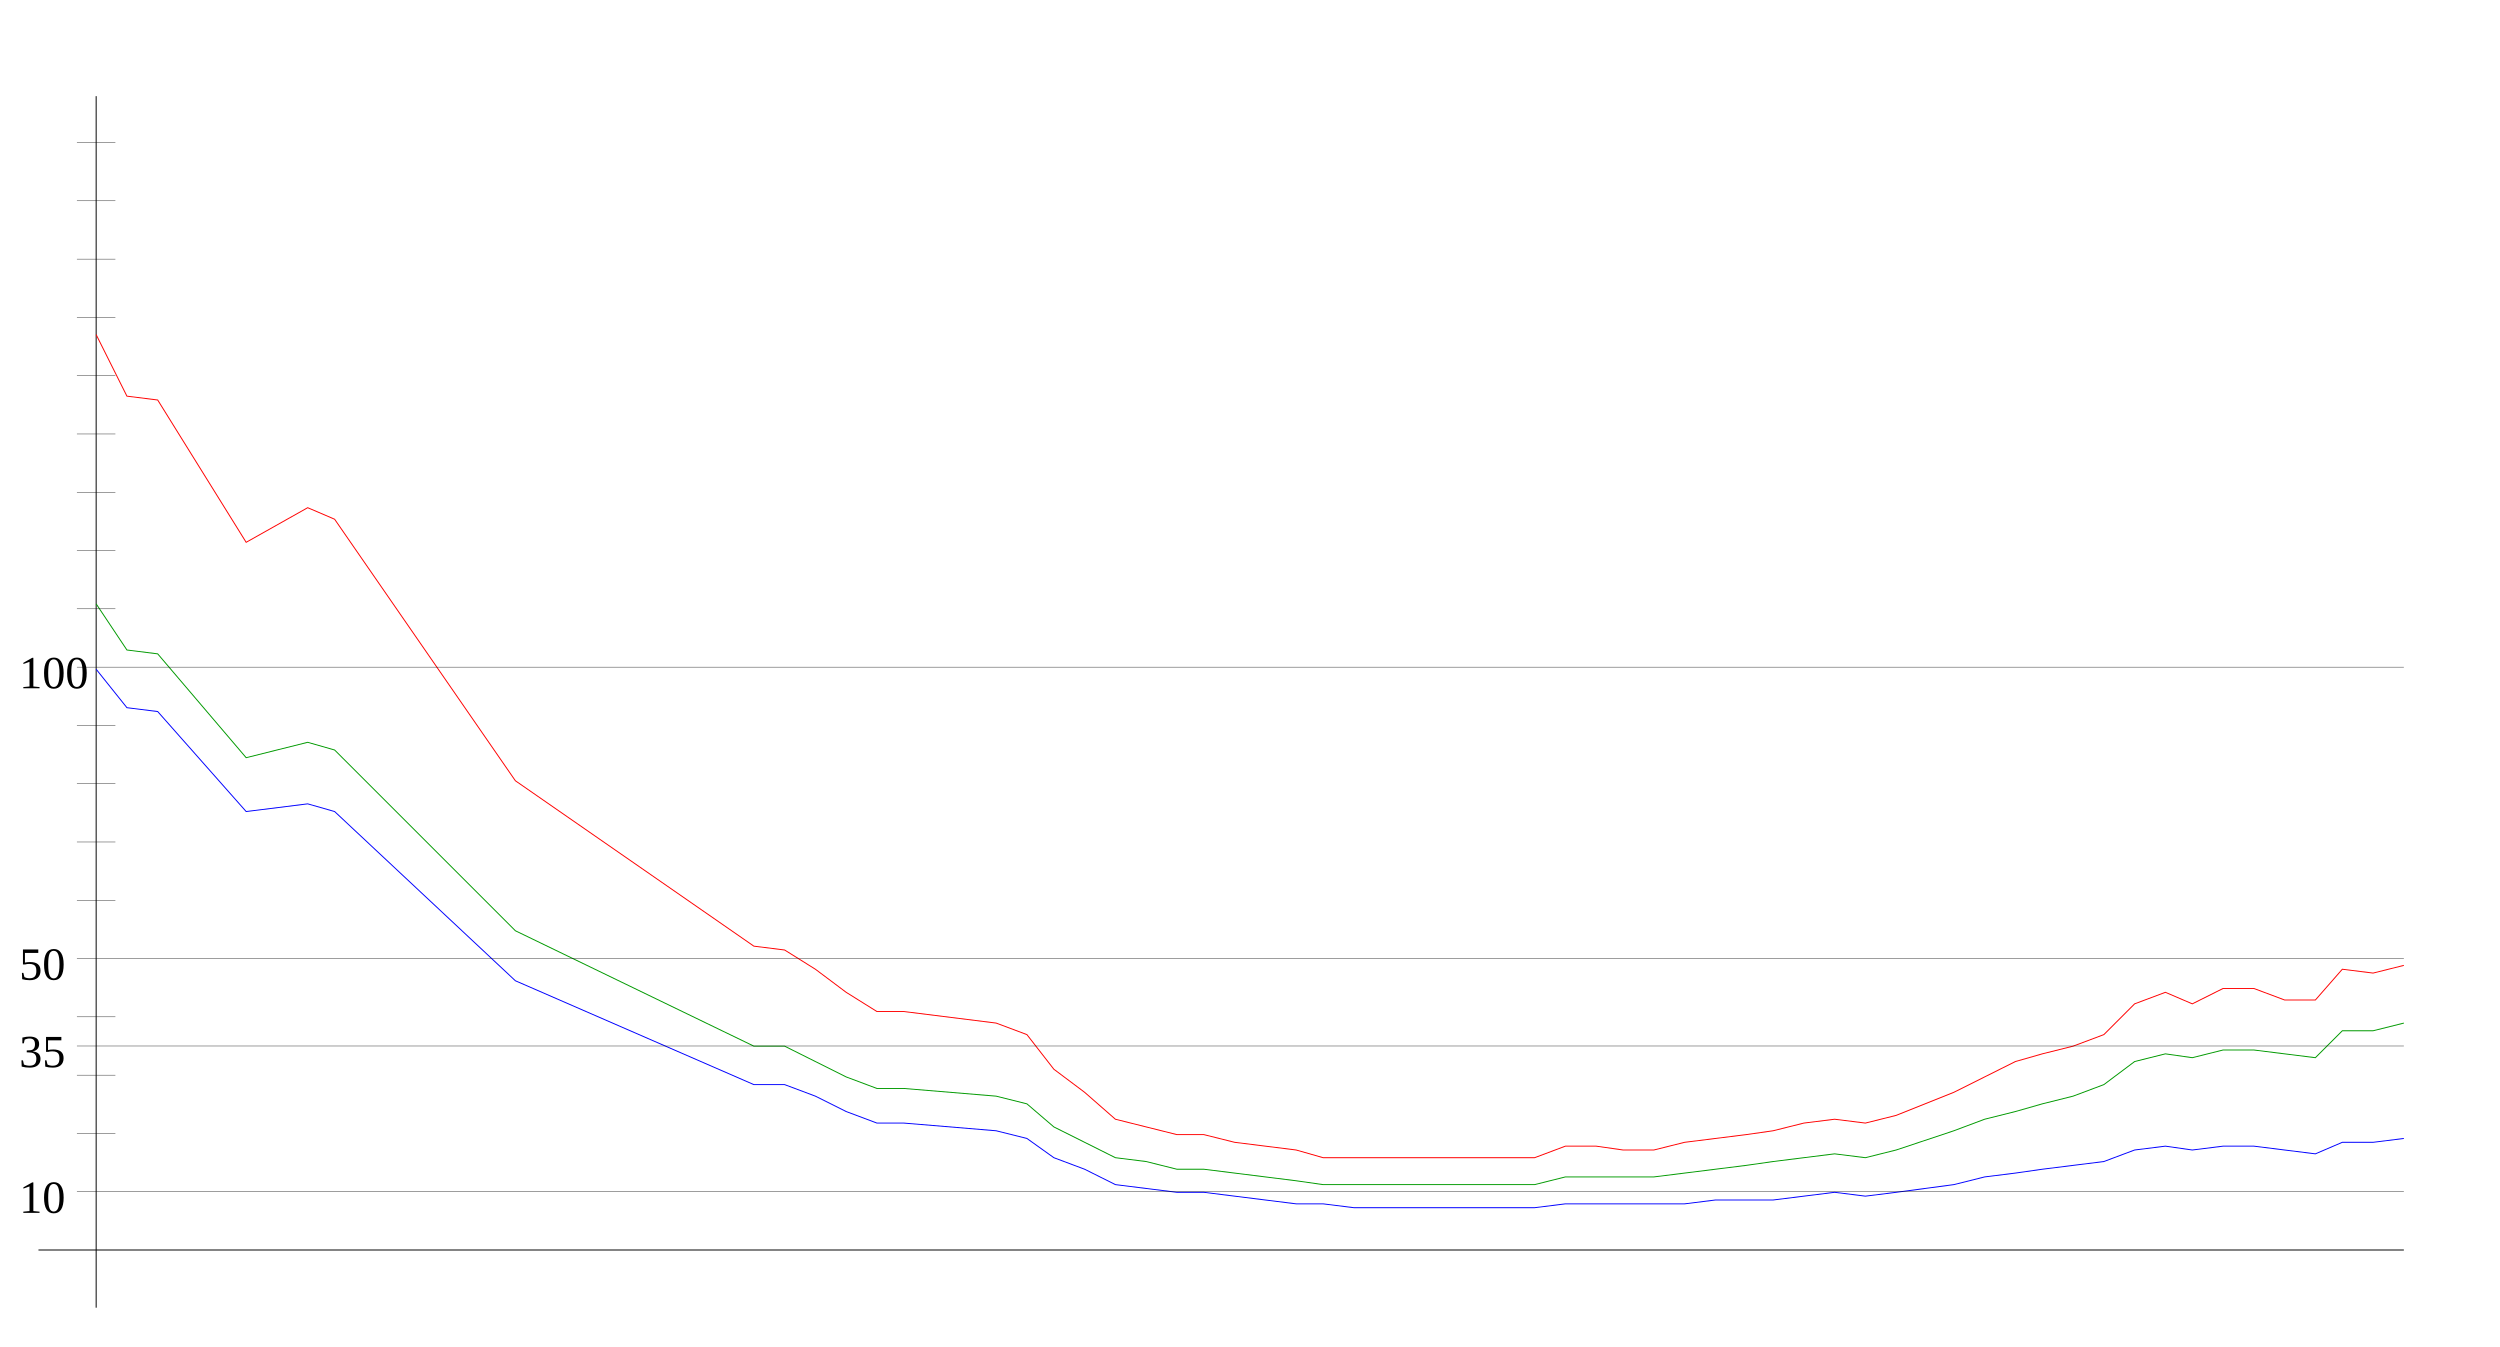
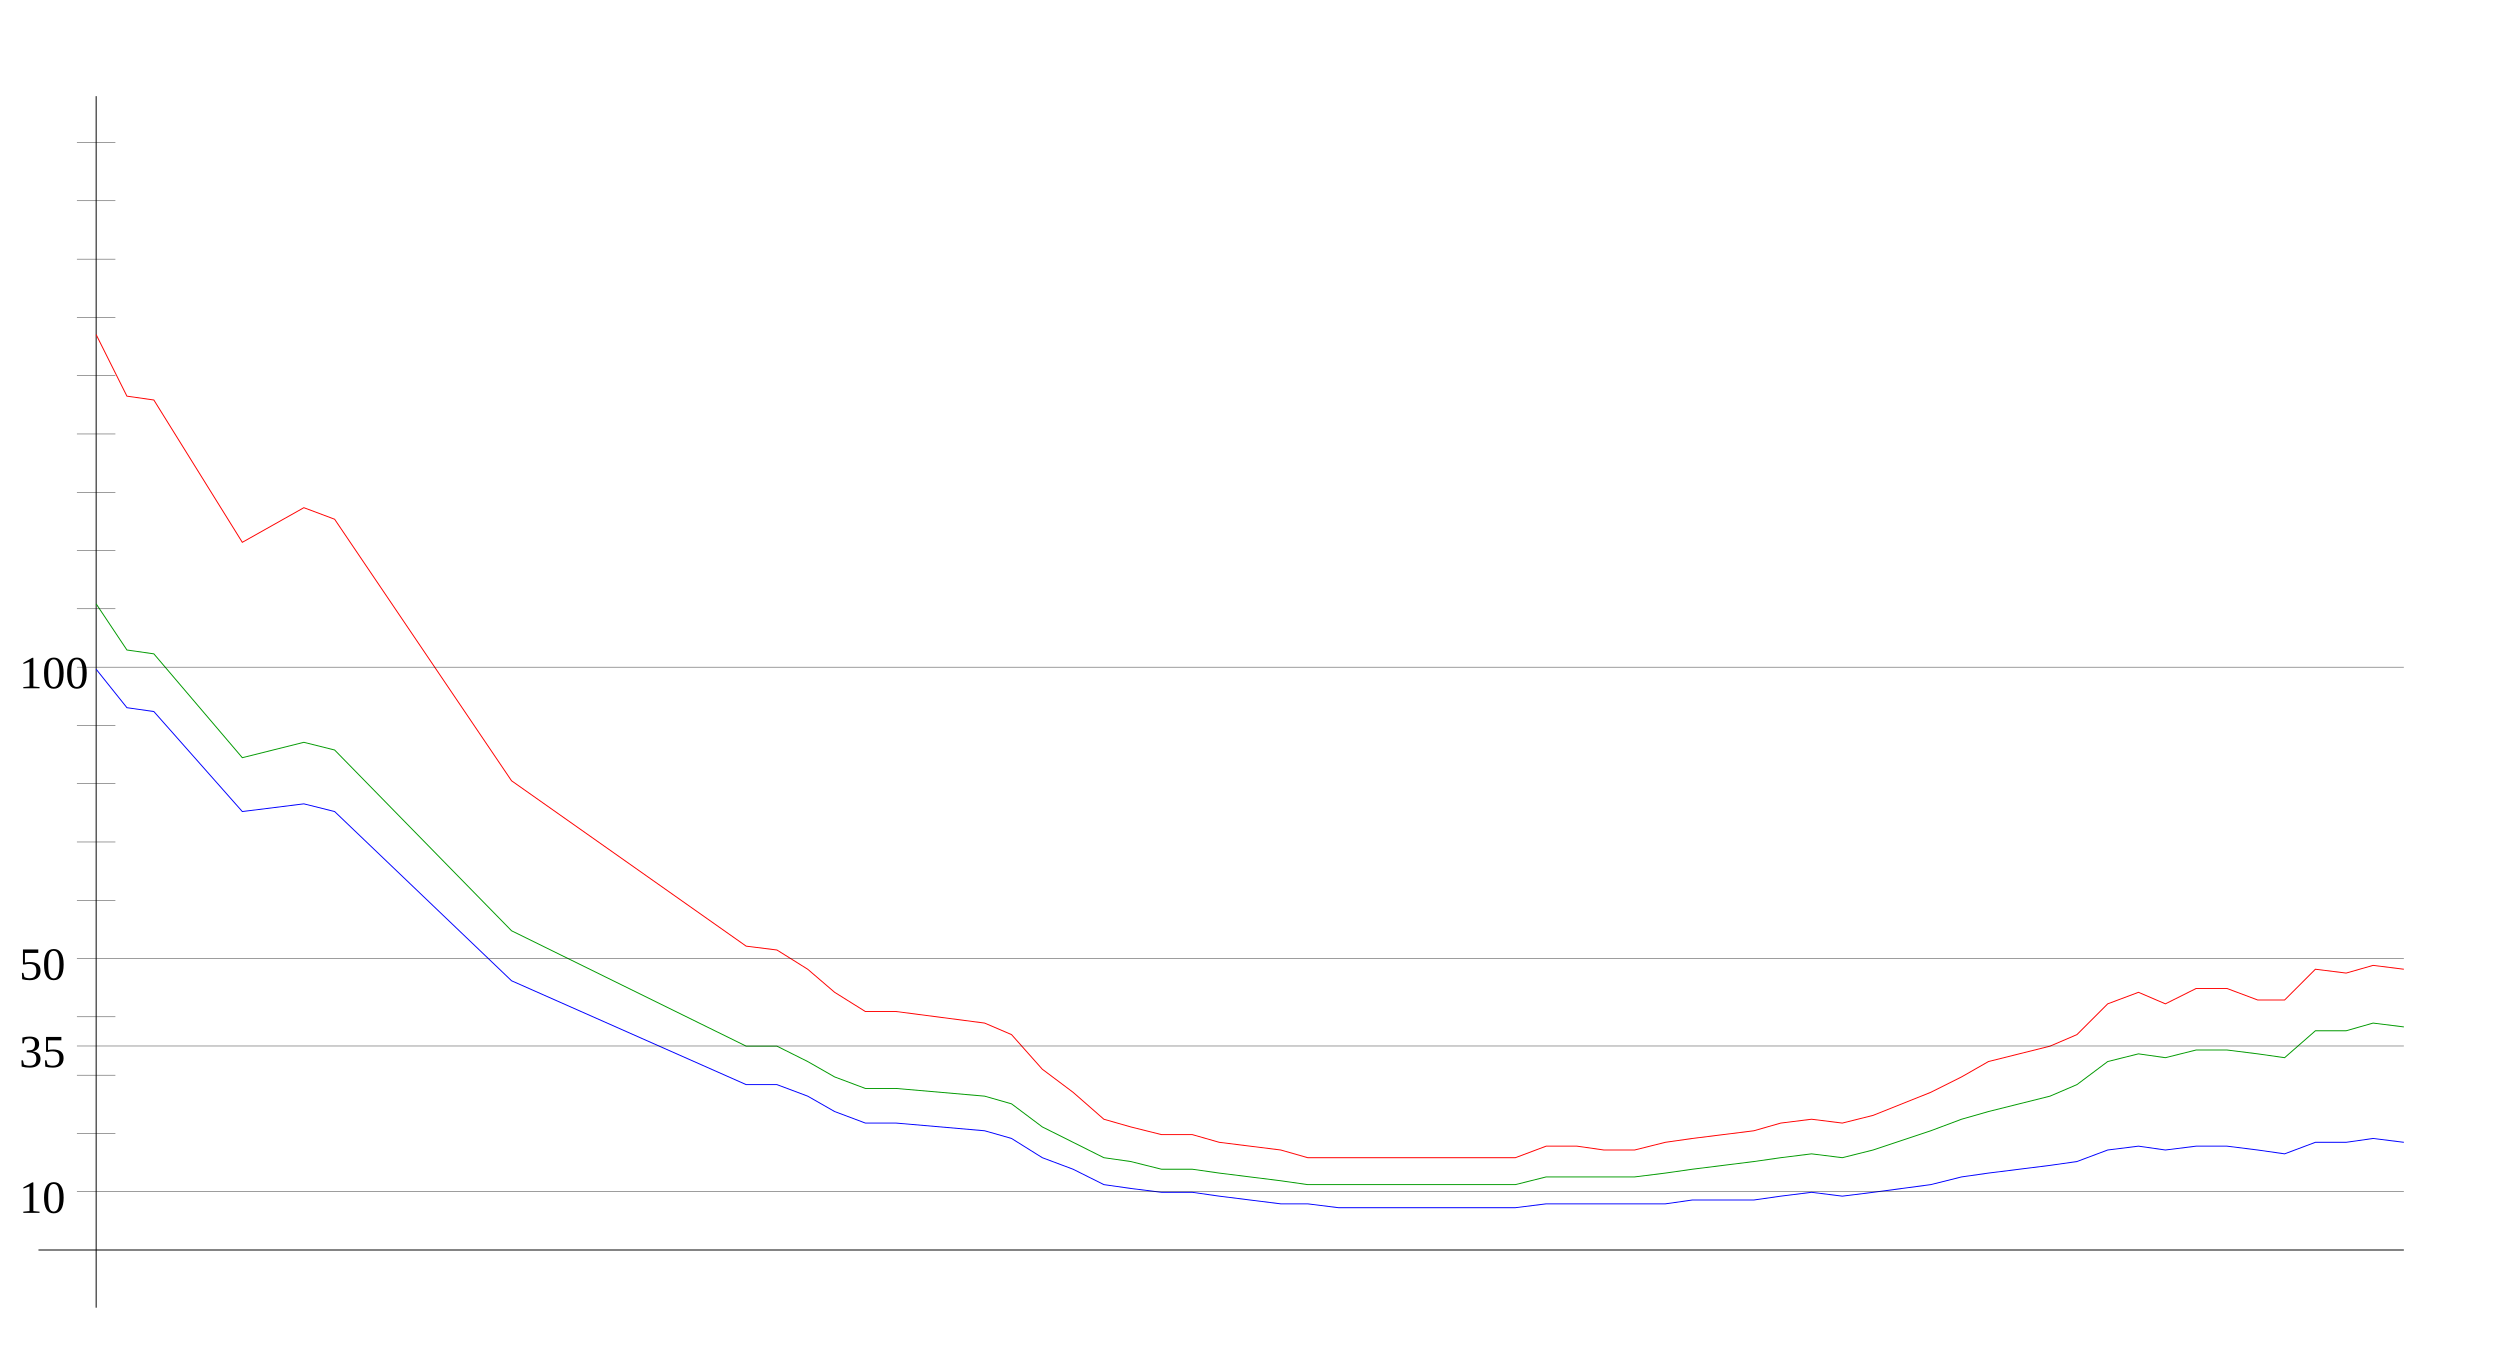
<svg xmlns="http://www.w3.org/2000/svg" width="650" height="350" version="1.1" id="sparkleline_DE-HE">
  <g id="layer1">
    <path style="fill:none;stroke:#000000;stroke-width:0.25px;" d="M 25,340 25,25" id="vertical_axis" />
    <path style="fill:none;stroke:#000000;stroke-width:0.25px;" d="M 10,325 625,325" id="horizontal_axis" />
-     <path style="fill:none;stroke:#0000ff;stroke-width:0.25px;" d="M 25,174  33,184 41,185 64,211 80,209 87,211 134,255 196,282 204,282  212,285 220,289 228,292 235,292 259,294 267,296 274,301 282,304  290,308 298,309 306,310 313,310 321,311 329,312 337,313 344,313  352,314 360,314 368,314 376,314 383,314 391,314 399,314 407,313  415,313 422,313 430,313 438,313 446,312 454,312 461,312 469,311  477,310 485,311 493,310 508,308 516,306 524,305 531,304 539,303  547,302 555,299 563,298 570,299 578,298 586,298 594,299 602,300  609,297 617,297 625,296" id="cases7_100k" />
-     <path style="fill:none;stroke:#009900;stroke-width:0.25px;" d="M 25,157  33,169 41,170 64,197 80,193 87,195 134,242 196,272 204,272  212,276 220,280 228,283 235,283 259,285 267,287 274,293 282,297  290,301 298,302 306,304 313,304 321,305 329,306 337,307 344,308  352,308 360,308 368,308 376,308 383,308 391,308 399,308 407,306  415,306 422,306 430,306 438,305 446,304 454,303 461,302 469,301  477,300 485,301 493,299 508,294 516,291 524,289 531,287 539,285  547,282 555,276 563,274 570,275 578,273 586,273 594,274 602,275  609,268 617,268 625,266" id="cases7_100k_nofullvac" />
-     <path style="fill:none;stroke:#ff0000;stroke-width:0.25px;" d="M 25,87  33,103 41,104 64,141 80,132 87,135 134,203 196,246 204,247  212,252 220,258 228,263 235,263 259,266 267,269 274,278 282,284  290,291 298,293 306,295 313,295 321,297 329,298 337,299 344,301  352,301 360,301 368,301 376,301 383,301 391,301 399,301 407,298  415,298 422,299 430,299 438,297 446,296 454,295 461,294 469,292  477,291 485,292 493,290 508,284 516,280 524,276 531,274 539,272  547,269 555,261 563,258 570,261 578,257 586,257 594,260 602,260  609,252 617,253 625,251" id="cases7_100k_novac" />
+     <path style="fill:none;stroke:#0000ff;stroke-width:0.25px;" d="M 25,174  33,184 40,185 63,211 79,209 87,211 133,255 194,282 202,282  210,285 217,289 225,292 233,292 256,294 263,296 271,301 279,304  287,308 294,309 302,310 310,310 317,311 325,312 333,313 340,313  348,314 356,314 363,314 371,314 379,314 387,314 394,314 402,313  410,313 417,313 425,313 433,313 440,312 448,312 456,312 463,311  471,310 479,311 487,310 502,308 510,306 517,305 525,304 533,303  540,302 548,299 556,298 563,299 571,298 579,298 587,299 594,300  602,297 610,297 617,296 625,297" id="cases7_100k" />
+     <path style="fill:none;stroke:#009900;stroke-width:0.25px;" d="M 25,157  33,169 40,170 63,197 79,193 87,195 133,242 194,272 202,272  210,276 217,280 225,283 233,283 256,285 263,287 271,293 279,297  287,301 294,302 302,304 310,304 317,305 325,306 333,307 340,308  348,308 356,308 363,308 371,308 379,308 387,308 394,308 402,306  410,306 417,306 425,306 433,305 440,304 448,303 456,302 463,301  471,300 479,301 487,299 502,294 510,291 517,289 525,287 533,285  540,282 548,276 556,274 563,275 571,273 579,273 587,274 594,275  602,268 610,268 617,266 625,267" id="cases7_100k_nofullvac" />
+     <path style="fill:none;stroke:#ff0000;stroke-width:0.25px;" d="M 25,87  33,103 40,104 63,141 79,132 87,135 133,203 194,246 202,247  210,252 217,258 225,263 233,263 256,266 263,269 271,278 279,284  287,291 294,293 302,295 310,295 317,297 325,298 333,299 340,301  348,301 356,301 363,301 371,301 379,301 387,301 394,301 402,298  410,298 417,299 425,299 433,297 440,296 448,295 456,294 463,292  471,291 479,292 487,290 502,284 510,280 517,276 525,274 533,272  540,269 548,261 556,258 563,261 571,257 579,257 587,260 594,260  602,252 610,253 617,251 625,252" id="cases7_100k_novac" />
    <path style="fill:none;stroke:#000000;stroke-width:0.1px;" d="M 20,309.845 625,309.845" id="yaxis_10" />
    <text xml:space="preserve" style="font-size:12px" x="5" y="315.345" id="hline_caption10">
      <tspan id="hline_caption_10" x="5" y="315.345">10</tspan>
    </text>
    <path style="fill:none;stroke:#000000;stroke-width:0.1px;" d="M 20,294.69 30,294.69" id="yaxis_20" />
    <path style="fill:none;stroke:#000000;stroke-width:0.1px;" d="M 20,279.536 30,279.536" id="yaxis_30" />
    <path style="fill:none;stroke:#000000;stroke-width:0.1px;" d="M 20,271.958 625,271.958" id="yaxis_35" />
    <text xml:space="preserve" style="font-size:12px" x="5" y="277.458" id="hline_caption35">
      <tspan id="hline_caption_35" x="5" y="277.458">35</tspan>
    </text>
    <path style="fill:none;stroke:#000000;stroke-width:0.1px;" d="M 20,264.381 30,264.381" id="yaxis_40" />
    <path style="fill:none;stroke:#000000;stroke-width:0.1px;" d="M 20,249.226 625,249.226" id="yaxis_50" />
    <text xml:space="preserve" style="font-size:12px" x="5" y="254.726" id="hline_caption50">
      <tspan id="hline_caption_50" x="5" y="254.726">50</tspan>
    </text>
    <path style="fill:none;stroke:#000000;stroke-width:0.1px;" d="M 20,234.071 30,234.071" id="yaxis_60" />
    <path style="fill:none;stroke:#000000;stroke-width:0.1px;" d="M 20,218.916 30,218.916" id="yaxis_70" />
    <path style="fill:none;stroke:#000000;stroke-width:0.1px;" d="M 20,203.762 30,203.762" id="yaxis_80" />
    <path style="fill:none;stroke:#000000;stroke-width:0.1px;" d="M 20,188.607 30,188.607" id="yaxis_90" />
    <path style="fill:none;stroke:#000000;stroke-width:0.1px;" d="M 20,173.452 625,173.452" id="yaxis_100" />
    <text xml:space="preserve" style="font-size:12px" x="5" y="178.952" id="hline_caption100">
      <tspan id="hline_caption_100" x="5" y="178.952">100</tspan>
    </text>
    <path style="fill:none;stroke:#000000;stroke-width:0.1px;" d="M 20,158.297 30,158.297" id="yaxis_110" />
    <path style="fill:none;stroke:#000000;stroke-width:0.1px;" d="M 20,143.142 30,143.142" id="yaxis_120" />
    <path style="fill:none;stroke:#000000;stroke-width:0.1px;" d="M 20,127.988 30,127.988" id="yaxis_130" />
    <path style="fill:none;stroke:#000000;stroke-width:0.1px;" d="M 20,112.833 30,112.833" id="yaxis_140" />
    <path style="fill:none;stroke:#000000;stroke-width:0.1px;" d="M 20,97.678 30,97.678" id="yaxis_150" />
    <path style="fill:none;stroke:#000000;stroke-width:0.1px;" d="M 20,82.523 30,82.523" id="yaxis_160" />
    <path style="fill:none;stroke:#000000;stroke-width:0.1px;" d="M 20,67.368 30,67.368" id="yaxis_170" />
    <path style="fill:none;stroke:#000000;stroke-width:0.1px;" d="M 20,52.214 30,52.214" id="yaxis_180" />
    <path style="fill:none;stroke:#000000;stroke-width:0.1px;" d="M 20,37.059 30,37.059" id="yaxis_190" />
  </g>
</svg>
